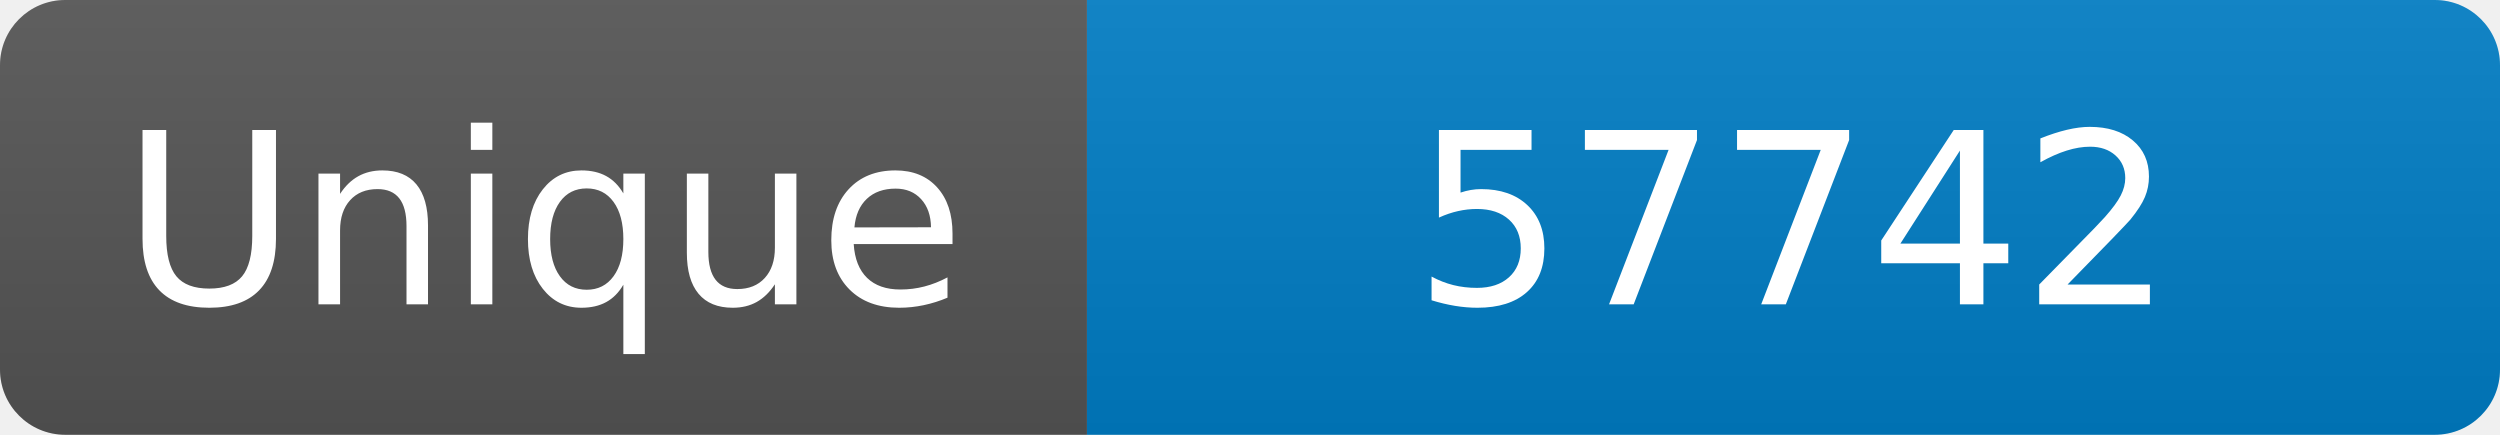
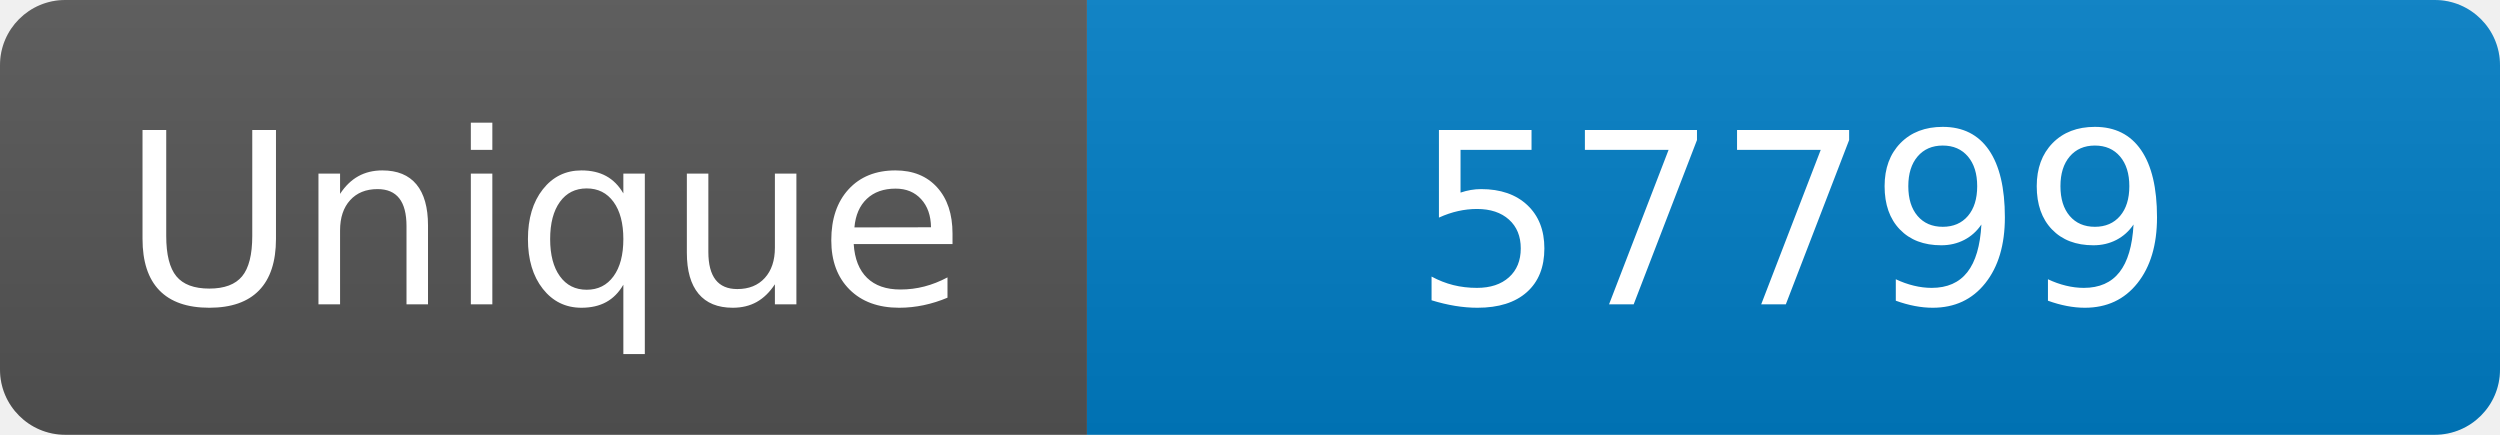
<svg xmlns="http://www.w3.org/2000/svg" width="115" height="20" role="img" aria-label="Maintained?: yes">
  <linearGradient id="s" x2="0" y2="100%">
    <stop offset="0" stop-color="#bbb" stop-opacity=".1" />
    <stop offset="1" stop-opacity=".1" />
  </linearGradient>
  <clipPath id="r">
    <rect width="115" height="20" rx="3" fill="#fff" />
  </clipPath>
  <g clip-path="url(#r)">
    <rect width="50" height="20" fill="#555" />
    <rect x="50" width="160" height="20" fill="#007ec6" />
    <rect width="115" height="20" fill="url(#s)" />
  </g>
  <g fill="#fff" text-anchor="middle" font-family="Verdana,Geneva,DejaVu Sans,sans-serif" font-size="110">
    <text x="250" y="140" transform="scale(.1)" fill="#fff">Unique</text>
-     <text x="825" y="140" transform="scale(.1)" fill="#fff">57742</text>
+     <text x="825" y="140" transform="scale(.1)" fill="#fff">57799</text>
  </g>
</svg>
